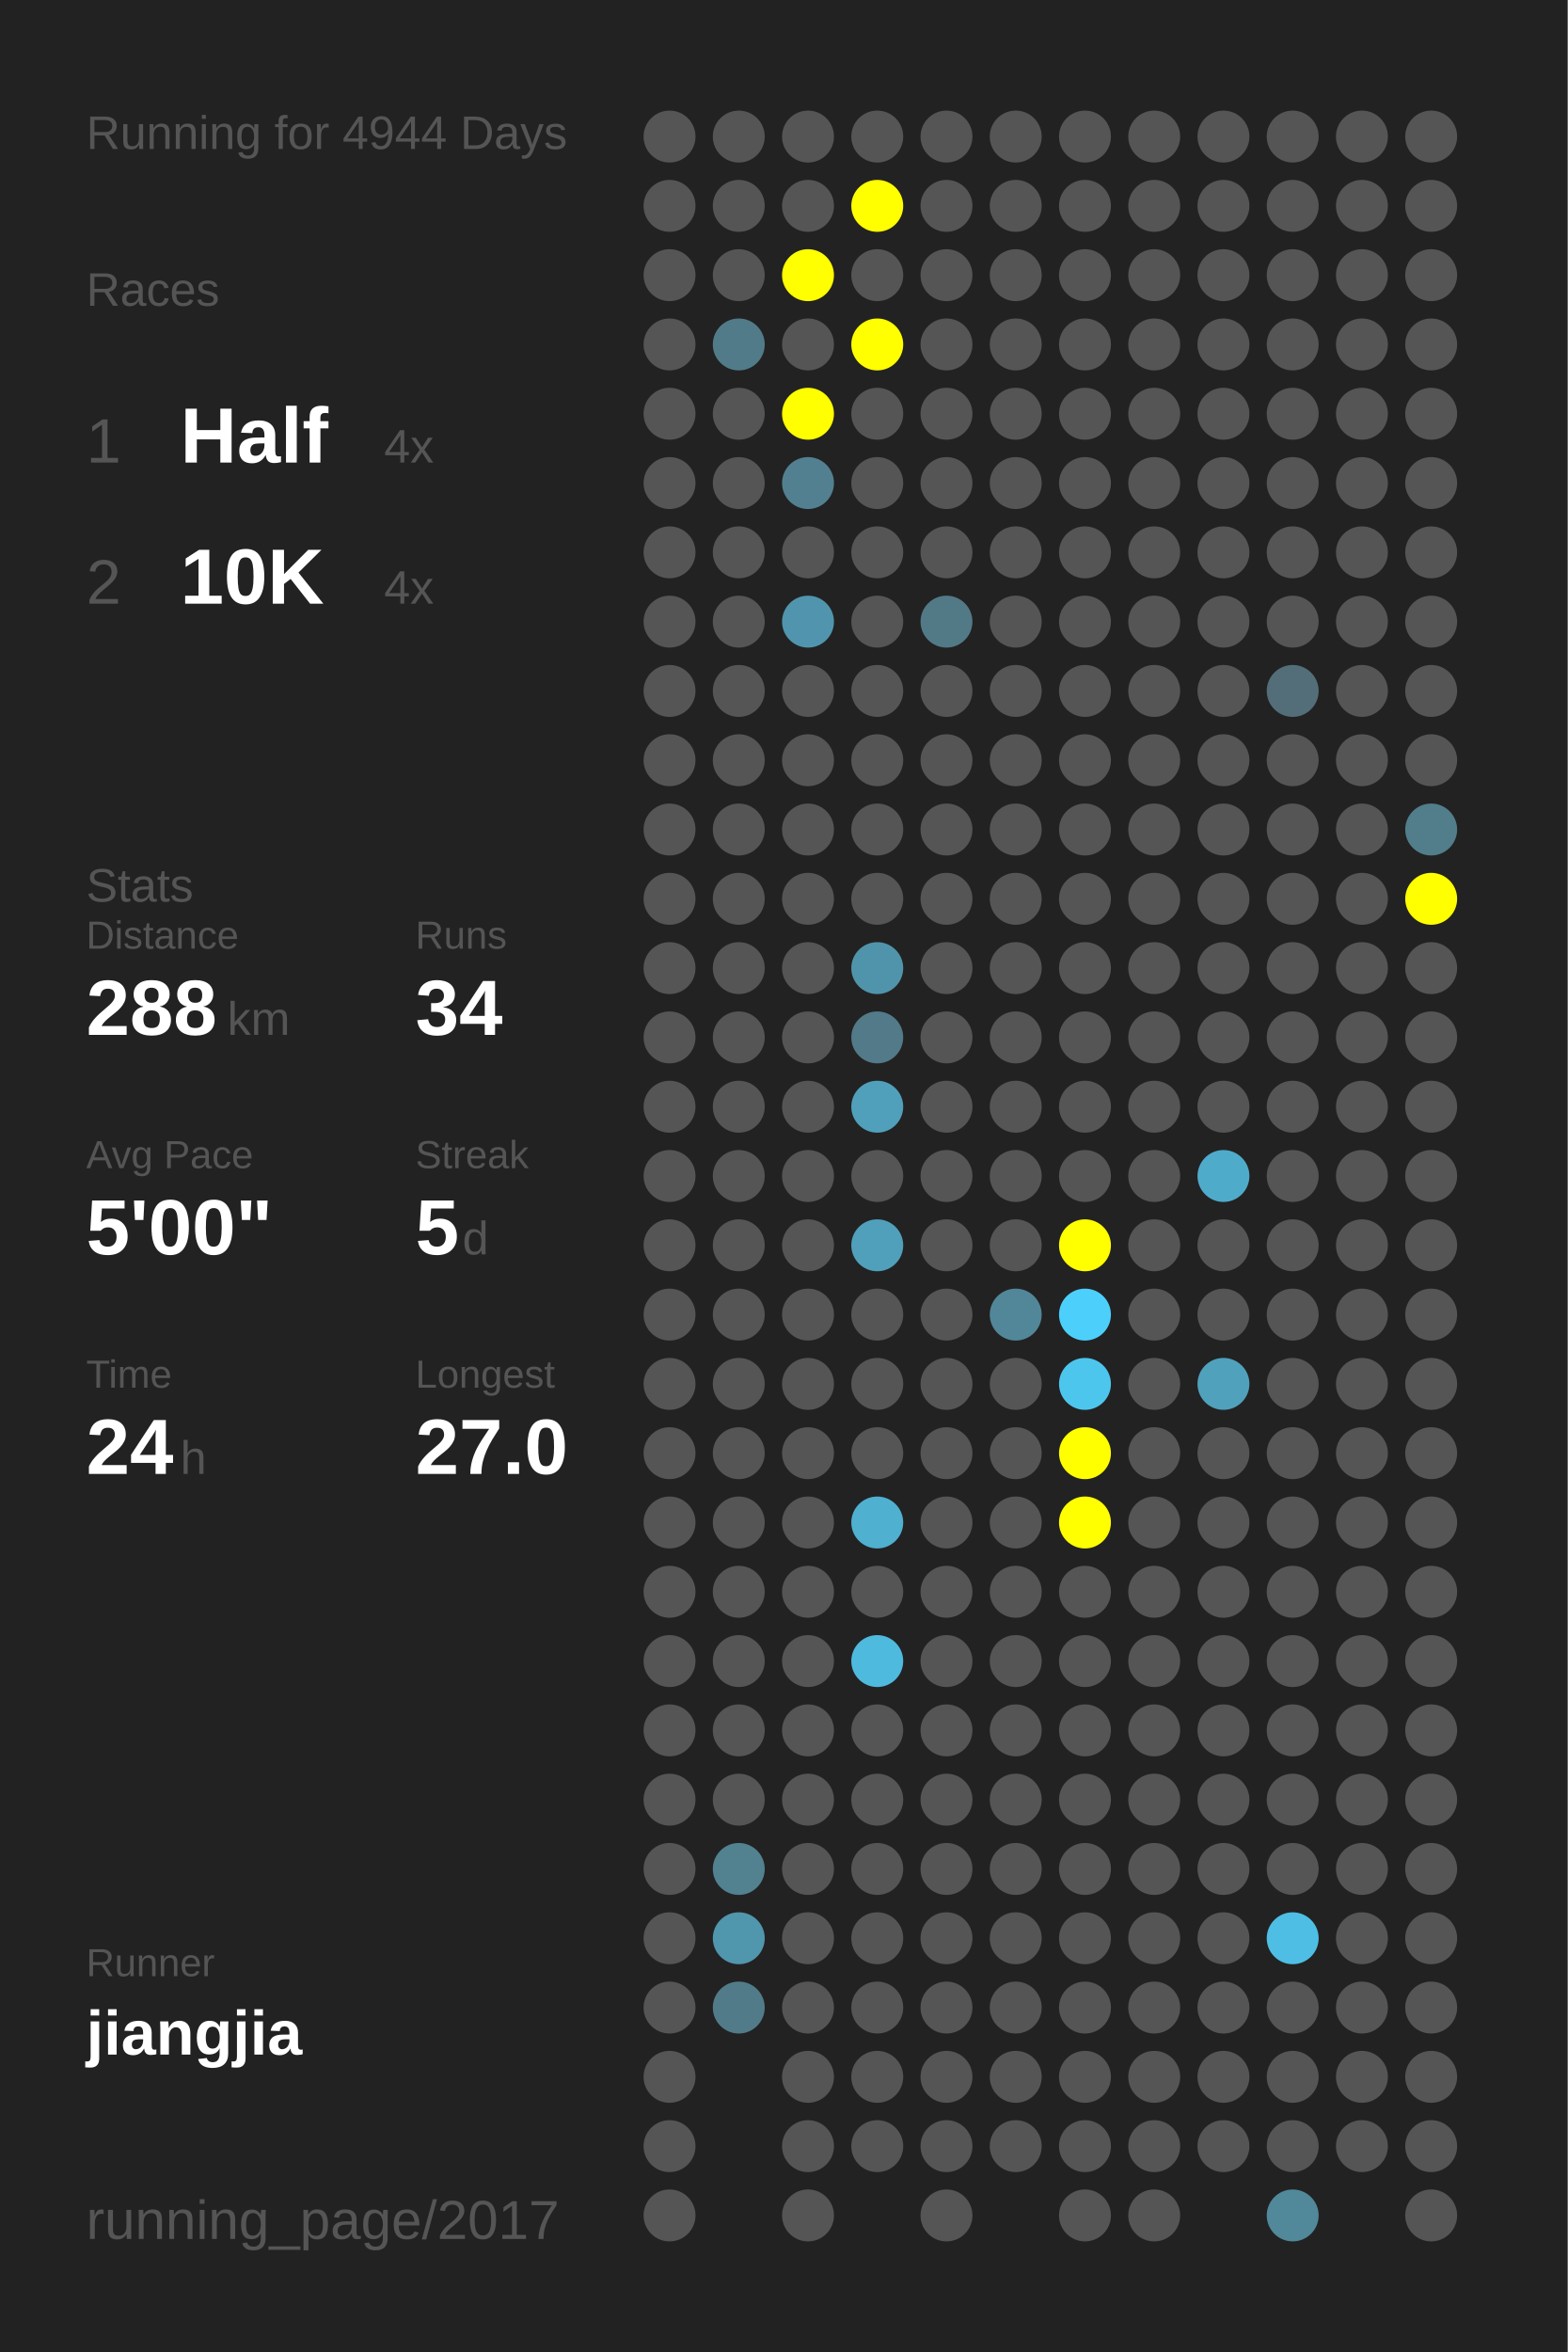
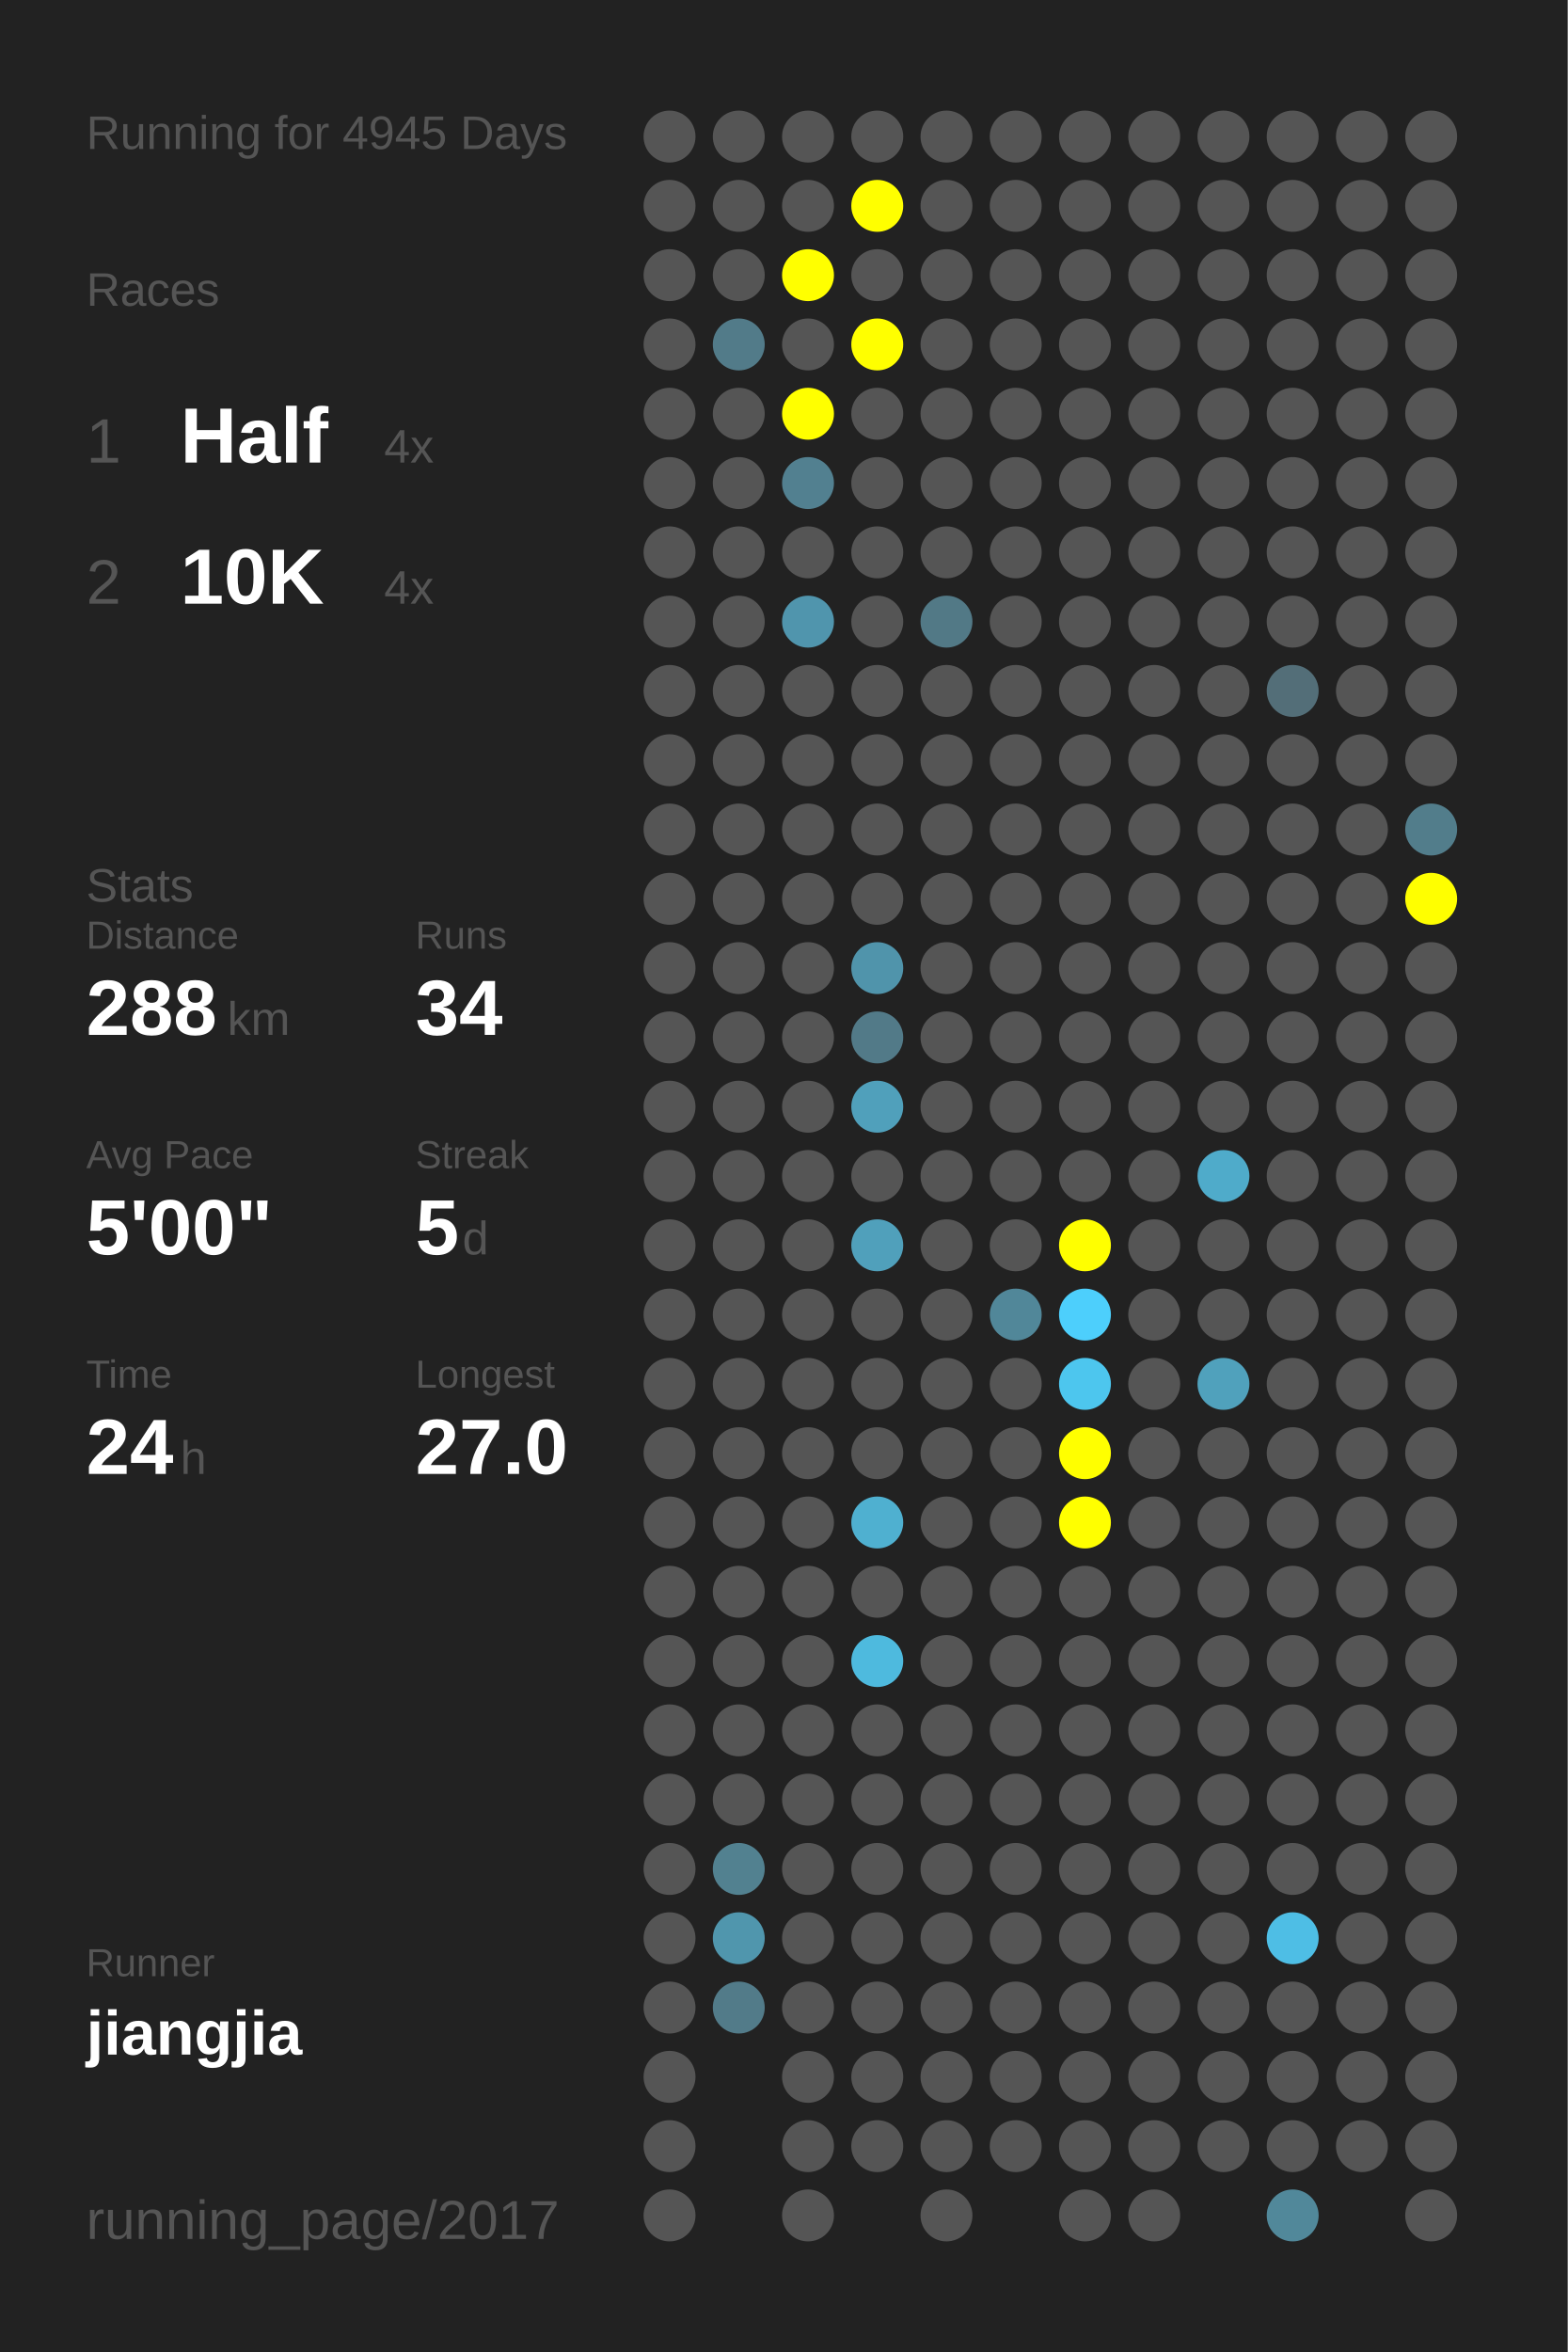
<svg xmlns="http://www.w3.org/2000/svg" baseProfile="full" height="300mm" version="1.1" viewBox="0,0,200,300" width="200mm">
  <defs />
  <rect fill="#222222" height="300" width="200" x="0" y="0" />
-   <text fill="#555555" style="font-size:6px; font-family:Arial;" x="11" y="19">Running for 4944 Days</text>
+   <text fill="#555555" style="font-size:6px; font-family:Arial;" x="11" y="19">Running for 4945 Days</text>
  <text fill="#555555" style="font-size:6px; font-family:Arial;" x="11" y="39">Races</text>
  <text fill="#555555" style="font-size:8px; font-family:Arial;" x="11" y="59">1</text>
  <text fill="#FFFFFF" style="font-size:10px; font-family:Arial; font-weight:bold;" x="23" y="59">Half</text>
  <text fill="#555555" style="font-size:6px; font-family:Arial;" x="49" y="59">4x</text>
  <text fill="#555555" style="font-size:8px; font-family:Arial;" x="11" y="77">2</text>
  <text fill="#FFFFFF" style="font-size:10px; font-family:Arial; font-weight:bold;" x="23" y="77">10K</text>
  <text fill="#555555" style="font-size:6px; font-family:Arial;" x="49" y="77">4x</text>
  <text fill="#555555" style="font-size:6px; font-family:Arial;" x="11" y="115">Stats</text>
  <text fill="#555555" style="font-size:5px; font-family:Arial;" x="11" y="121">Distance</text>
  <text fill="#FFFFFF" style="font-size:10px; font-family:Arial; font-weight:bold;" x="11" y="132">288</text>
  <text fill="#555555" style="font-size:6px; font-family:Arial;" x="29" y="132">km</text>
  <text fill="#555555" style="font-size:5px; font-family:Arial;" x="53" y="121">Runs</text>
  <text fill="#FFFFFF" style="font-size:10px; font-family:Arial; font-weight:bold;" x="53" y="132">34</text>
  <text fill="#555555" style="font-size:5px; font-family:Arial;" x="11" y="149">Avg Pace</text>
  <text fill="#FFFFFF" style="font-size:10px; font-family:Arial; font-weight:bold;" x="11" y="160">5'00"</text>
  <text fill="#555555" style="font-size:5px; font-family:Arial;" x="53" y="149">Streak</text>
  <text fill="#FFFFFF" style="font-size:10px; font-family:Arial; font-weight:bold;" x="53" y="160">5</text>
  <text fill="#555555" style="font-size:6px; font-family:Arial;" x="59" y="160">d</text>
  <text fill="#555555" style="font-size:5px; font-family:Arial;" x="11" y="177">Time</text>
  <text fill="#FFFFFF" style="font-size:10px; font-family:Arial; font-weight:bold;" x="11" y="188">24</text>
  <text fill="#555555" style="font-size:6px; font-family:Arial;" x="23" y="188">h</text>
  <text fill="#555555" style="font-size:5px; font-family:Arial;" x="53" y="177">Longest</text>
  <text fill="#FFFFFF" style="font-size:10px; font-family:Arial; font-weight:bold;" x="53" y="188">27.0</text>
  <text fill="#555555" style="font-size:5px; font-family:Arial;" x="11" y="252.065">Runner</text>
  <text fill="#FFFFFF" style="font-size:8px; font-family:Arial; font-weight:bold;" x="11" y="262.065">jiangjia</text>
  <text fill="#555555" style="font-size:7px; font-family:Arial;" x="11" y="285.581">running_page/2017</text>
  <circle cx="85.417" cy="17.419" fill="#555555" r="3.312" />
  <circle cx="85.417" cy="26.258" fill="#555555" r="3.312" />
  <circle cx="85.417" cy="35.097" fill="#555555" r="3.312" />
  <circle cx="85.417" cy="43.935" fill="#555555" r="3.312" />
  <circle cx="85.417" cy="52.774" fill="#555555" r="3.312" />
  <circle cx="85.417" cy="61.613" fill="#555555" r="3.312" />
  <circle cx="85.417" cy="70.452" fill="#555555" r="3.312" />
  <circle cx="85.417" cy="79.29" fill="#555555" r="3.312" />
  <circle cx="85.417" cy="88.129" fill="#555555" r="3.312" />
  <circle cx="85.417" cy="96.968" fill="#555555" r="3.312" />
  <circle cx="85.417" cy="105.806" fill="#555555" r="3.312" />
  <circle cx="85.417" cy="114.645" fill="#555555" r="3.312" />
  <circle cx="85.417" cy="123.484" fill="#555555" r="3.312" />
  <circle cx="85.417" cy="132.323" fill="#555555" r="3.312" />
  <circle cx="85.417" cy="141.161" fill="#555555" r="3.312" />
  <circle cx="85.417" cy="150" fill="#555555" r="3.312" />
  <circle cx="85.417" cy="158.839" fill="#555555" r="3.312" />
  <circle cx="85.417" cy="167.677" fill="#555555" r="3.312" />
  <circle cx="85.417" cy="176.516" fill="#555555" r="3.312" />
  <circle cx="85.417" cy="185.355" fill="#555555" r="3.312" />
  <circle cx="85.417" cy="194.194" fill="#555555" r="3.312" />
  <circle cx="85.417" cy="203.032" fill="#555555" r="3.312" />
  <circle cx="85.417" cy="211.871" fill="#555555" r="3.312" />
  <circle cx="85.417" cy="220.71" fill="#555555" r="3.312" />
  <circle cx="85.417" cy="229.548" fill="#555555" r="3.312" />
  <circle cx="85.417" cy="238.387" fill="#555555" r="3.312" />
  <circle cx="85.417" cy="247.226" fill="#555555" r="3.312" />
  <circle cx="85.417" cy="256.065" fill="#555555" r="3.312" />
  <circle cx="85.417" cy="264.903" fill="#555555" r="3.312" />
  <circle cx="85.417" cy="273.742" fill="#555555" r="3.312" />
  <circle cx="85.417" cy="282.581" fill="#555555" r="3.312" />
  <circle cx="94.25" cy="17.419" fill="#555555" r="3.312" />
  <circle cx="94.25" cy="26.258" fill="#555555" r="3.312" />
  <circle cx="94.25" cy="35.097" fill="#555555" r="3.312" />
  <circle cx="94.25" cy="43.935" fill="#527b89" r="3.312" />
  <circle cx="94.25" cy="52.774" fill="#555555" r="3.312" />
  <circle cx="94.25" cy="61.613" fill="#555555" r="3.312" />
  <circle cx="94.25" cy="70.452" fill="#555555" r="3.312" />
  <circle cx="94.25" cy="79.29" fill="#555555" r="3.312" />
  <circle cx="94.25" cy="88.129" fill="#555555" r="3.312" />
  <circle cx="94.25" cy="96.968" fill="#555555" r="3.312" />
  <circle cx="94.25" cy="105.806" fill="#555555" r="3.312" />
  <circle cx="94.25" cy="114.645" fill="#555555" r="3.312" />
  <circle cx="94.25" cy="123.484" fill="#555555" r="3.312" />
  <circle cx="94.25" cy="132.323" fill="#555555" r="3.312" />
  <circle cx="94.25" cy="141.161" fill="#555555" r="3.312" />
  <circle cx="94.25" cy="150" fill="#555555" r="3.312" />
  <circle cx="94.25" cy="158.839" fill="#555555" r="3.312" />
  <circle cx="94.25" cy="167.677" fill="#555555" r="3.312" />
  <circle cx="94.25" cy="176.516" fill="#555555" r="3.312" />
  <circle cx="94.25" cy="185.355" fill="#555555" r="3.312" />
  <circle cx="94.25" cy="194.194" fill="#555555" r="3.312" />
  <circle cx="94.25" cy="203.032" fill="#555555" r="3.312" />
  <circle cx="94.25" cy="211.871" fill="#555555" r="3.312" />
  <circle cx="94.25" cy="220.71" fill="#555555" r="3.312" />
  <circle cx="94.25" cy="229.548" fill="#555555" r="3.312" />
  <circle cx="94.25" cy="238.387" fill="#528190" r="3.312" />
  <circle cx="94.25" cy="247.226" fill="#5096ad" r="3.312" />
  <circle cx="94.25" cy="256.065" fill="#527b89" r="3.312" />
  <circle cx="103.083" cy="17.419" fill="#555555" r="3.312" />
  <circle cx="103.083" cy="26.258" fill="#555555" r="3.312" />
  <circle cx="103.083" cy="35.097" fill="#FFFF00" r="3.312" />
  <circle cx="103.083" cy="43.935" fill="#555555" r="3.312" />
  <circle cx="103.083" cy="52.774" fill="#FFFF00" r="3.312" />
  <circle cx="103.083" cy="61.613" fill="#528090" r="3.312" />
  <circle cx="103.083" cy="70.452" fill="#555555" r="3.312" />
  <circle cx="103.083" cy="79.29" fill="#5095ad" r="3.312" />
  <circle cx="103.083" cy="88.129" fill="#555555" r="3.312" />
  <circle cx="103.083" cy="96.968" fill="#555555" r="3.312" />
  <circle cx="103.083" cy="105.806" fill="#555555" r="3.312" />
  <circle cx="103.083" cy="114.645" fill="#555555" r="3.312" />
  <circle cx="103.083" cy="123.484" fill="#555555" r="3.312" />
  <circle cx="103.083" cy="132.323" fill="#555555" r="3.312" />
  <circle cx="103.083" cy="141.161" fill="#555555" r="3.312" />
  <circle cx="103.083" cy="150" fill="#555555" r="3.312" />
  <circle cx="103.083" cy="158.839" fill="#555555" r="3.312" />
  <circle cx="103.083" cy="167.677" fill="#555555" r="3.312" />
  <circle cx="103.083" cy="176.516" fill="#555555" r="3.312" />
  <circle cx="103.083" cy="185.355" fill="#555555" r="3.312" />
  <circle cx="103.083" cy="194.194" fill="#555555" r="3.312" />
  <circle cx="103.083" cy="203.032" fill="#555555" r="3.312" />
  <circle cx="103.083" cy="211.871" fill="#555555" r="3.312" />
  <circle cx="103.083" cy="220.71" fill="#555555" r="3.312" />
  <circle cx="103.083" cy="229.548" fill="#555555" r="3.312" />
  <circle cx="103.083" cy="238.387" fill="#555555" r="3.312" />
  <circle cx="103.083" cy="247.226" fill="#555555" r="3.312" />
  <circle cx="103.083" cy="256.065" fill="#555555" r="3.312" />
  <circle cx="103.083" cy="264.903" fill="#555555" r="3.312" />
  <circle cx="103.083" cy="273.742" fill="#555555" r="3.312" />
  <circle cx="103.083" cy="282.581" fill="#555555" r="3.312" />
  <circle cx="111.917" cy="17.419" fill="#555555" r="3.312" />
  <circle cx="111.917" cy="26.258" fill="#FFFF00" r="3.312" />
  <circle cx="111.917" cy="35.097" fill="#555555" r="3.312" />
  <circle cx="111.917" cy="43.935" fill="#FFFF00" r="3.312" />
  <circle cx="111.917" cy="52.774" fill="#555555" r="3.312" />
  <circle cx="111.917" cy="61.613" fill="#555555" r="3.312" />
  <circle cx="111.917" cy="70.452" fill="#555555" r="3.312" />
  <circle cx="111.917" cy="79.29" fill="#555555" r="3.312" />
  <circle cx="111.917" cy="88.129" fill="#555555" r="3.312" />
  <circle cx="111.917" cy="96.968" fill="#555555" r="3.312" />
  <circle cx="111.917" cy="105.806" fill="#555555" r="3.312" />
  <circle cx="111.917" cy="114.645" fill="#555555" r="3.312" />
  <circle cx="111.917" cy="123.484" fill="#5094ab" r="3.312" />
  <circle cx="111.917" cy="132.323" fill="#527a88" r="3.312" />
  <circle cx="111.917" cy="141.161" fill="#50a0bb" r="3.312" />
  <circle cx="111.917" cy="150" fill="#555555" r="3.312" />
  <circle cx="111.917" cy="158.839" fill="#50a0bb" r="3.312" />
  <circle cx="111.917" cy="167.677" fill="#555555" r="3.312" />
  <circle cx="111.917" cy="176.516" fill="#555555" r="3.312" />
  <circle cx="111.917" cy="185.355" fill="#555555" r="3.312" />
  <circle cx="111.917" cy="194.194" fill="#4fb0d0" r="3.312" />
  <circle cx="111.917" cy="203.032" fill="#555555" r="3.312" />
  <circle cx="111.917" cy="211.871" fill="#4ebade" r="3.312" />
  <circle cx="111.917" cy="220.71" fill="#555555" r="3.312" />
  <circle cx="111.917" cy="229.548" fill="#555555" r="3.312" />
  <circle cx="111.917" cy="238.387" fill="#555555" r="3.312" />
  <circle cx="111.917" cy="247.226" fill="#555555" r="3.312" />
  <circle cx="111.917" cy="256.065" fill="#555555" r="3.312" />
  <circle cx="111.917" cy="264.903" fill="#555555" r="3.312" />
  <circle cx="111.917" cy="273.742" fill="#555555" r="3.312" />
  <circle cx="120.75" cy="17.419" fill="#555555" r="3.312" />
  <circle cx="120.75" cy="26.258" fill="#555555" r="3.312" />
  <circle cx="120.75" cy="35.097" fill="#555555" r="3.312" />
  <circle cx="120.75" cy="43.935" fill="#555555" r="3.312" />
  <circle cx="120.75" cy="52.774" fill="#555555" r="3.312" />
  <circle cx="120.75" cy="61.613" fill="#555555" r="3.312" />
  <circle cx="120.75" cy="70.452" fill="#555555" r="3.312" />
  <circle cx="120.75" cy="79.29" fill="#527986" r="3.312" />
  <circle cx="120.75" cy="88.129" fill="#555555" r="3.312" />
  <circle cx="120.75" cy="96.968" fill="#555555" r="3.312" />
  <circle cx="120.75" cy="105.806" fill="#555555" r="3.312" />
  <circle cx="120.75" cy="114.645" fill="#555555" r="3.312" />
  <circle cx="120.75" cy="123.484" fill="#555555" r="3.312" />
  <circle cx="120.75" cy="132.323" fill="#555555" r="3.312" />
  <circle cx="120.75" cy="141.161" fill="#555555" r="3.312" />
  <circle cx="120.75" cy="150" fill="#555555" r="3.312" />
  <circle cx="120.75" cy="158.839" fill="#555555" r="3.312" />
  <circle cx="120.75" cy="167.677" fill="#555555" r="3.312" />
  <circle cx="120.75" cy="176.516" fill="#555555" r="3.312" />
  <circle cx="120.75" cy="185.355" fill="#555555" r="3.312" />
  <circle cx="120.75" cy="194.194" fill="#555555" r="3.312" />
  <circle cx="120.75" cy="203.032" fill="#555555" r="3.312" />
  <circle cx="120.75" cy="211.871" fill="#555555" r="3.312" />
  <circle cx="120.75" cy="220.71" fill="#555555" r="3.312" />
  <circle cx="120.75" cy="229.548" fill="#555555" r="3.312" />
  <circle cx="120.75" cy="238.387" fill="#555555" r="3.312" />
  <circle cx="120.75" cy="247.226" fill="#555555" r="3.312" />
  <circle cx="120.75" cy="256.065" fill="#555555" r="3.312" />
  <circle cx="120.75" cy="264.903" fill="#555555" r="3.312" />
  <circle cx="120.75" cy="273.742" fill="#555555" r="3.312" />
  <circle cx="120.75" cy="282.581" fill="#555555" r="3.312" />
  <circle cx="129.583" cy="17.419" fill="#555555" r="3.312" />
  <circle cx="129.583" cy="26.258" fill="#555555" r="3.312" />
  <circle cx="129.583" cy="35.097" fill="#555555" r="3.312" />
  <circle cx="129.583" cy="43.935" fill="#555555" r="3.312" />
  <circle cx="129.583" cy="52.774" fill="#555555" r="3.312" />
  <circle cx="129.583" cy="61.613" fill="#555555" r="3.312" />
  <circle cx="129.583" cy="70.452" fill="#555555" r="3.312" />
  <circle cx="129.583" cy="79.29" fill="#555555" r="3.312" />
  <circle cx="129.583" cy="88.129" fill="#555555" r="3.312" />
  <circle cx="129.583" cy="96.968" fill="#555555" r="3.312" />
  <circle cx="129.583" cy="105.806" fill="#555555" r="3.312" />
  <circle cx="129.583" cy="114.645" fill="#555555" r="3.312" />
  <circle cx="129.583" cy="123.484" fill="#555555" r="3.312" />
  <circle cx="129.583" cy="132.323" fill="#555555" r="3.312" />
  <circle cx="129.583" cy="141.161" fill="#555555" r="3.312" />
  <circle cx="129.583" cy="150" fill="#555555" r="3.312" />
  <circle cx="129.583" cy="158.839" fill="#555555" r="3.312" />
  <circle cx="129.583" cy="167.677" fill="#518799" r="3.312" />
  <circle cx="129.583" cy="176.516" fill="#555555" r="3.312" />
  <circle cx="129.583" cy="185.355" fill="#555555" r="3.312" />
  <circle cx="129.583" cy="194.194" fill="#555555" r="3.312" />
  <circle cx="129.583" cy="203.032" fill="#555555" r="3.312" />
  <circle cx="129.583" cy="211.871" fill="#555555" r="3.312" />
  <circle cx="129.583" cy="220.71" fill="#555555" r="3.312" />
  <circle cx="129.583" cy="229.548" fill="#555555" r="3.312" />
  <circle cx="129.583" cy="238.387" fill="#555555" r="3.312" />
  <circle cx="129.583" cy="247.226" fill="#555555" r="3.312" />
  <circle cx="129.583" cy="256.065" fill="#555555" r="3.312" />
  <circle cx="129.583" cy="264.903" fill="#555555" r="3.312" />
  <circle cx="129.583" cy="273.742" fill="#555555" r="3.312" />
  <circle cx="138.417" cy="17.419" fill="#555555" r="3.312" />
  <circle cx="138.417" cy="26.258" fill="#555555" r="3.312" />
  <circle cx="138.417" cy="35.097" fill="#555555" r="3.312" />
  <circle cx="138.417" cy="43.935" fill="#555555" r="3.312" />
  <circle cx="138.417" cy="52.774" fill="#555555" r="3.312" />
  <circle cx="138.417" cy="61.613" fill="#555555" r="3.312" />
  <circle cx="138.417" cy="70.452" fill="#555555" r="3.312" />
  <circle cx="138.417" cy="79.29" fill="#555555" r="3.312" />
  <circle cx="138.417" cy="88.129" fill="#555555" r="3.312" />
  <circle cx="138.417" cy="96.968" fill="#555555" r="3.312" />
  <circle cx="138.417" cy="105.806" fill="#555555" r="3.312" />
  <circle cx="138.417" cy="114.645" fill="#555555" r="3.312" />
  <circle cx="138.417" cy="123.484" fill="#555555" r="3.312" />
  <circle cx="138.417" cy="132.323" fill="#555555" r="3.312" />
  <circle cx="138.417" cy="141.161" fill="#555555" r="3.312" />
  <circle cx="138.417" cy="150" fill="#555555" r="3.312" />
  <circle cx="138.417" cy="158.839" fill="#FFFF00" r="3.312" />
  <circle cx="138.417" cy="167.677" fill="#4dcffc" r="3.312" />
  <circle cx="138.417" cy="176.516" fill="#4dc6ee" r="3.312" />
  <circle cx="138.417" cy="185.355" fill="#FFFF00" r="3.312" />
  <circle cx="138.417" cy="194.194" fill="#FFFF00" r="3.312" />
  <circle cx="138.417" cy="203.032" fill="#555555" r="3.312" />
  <circle cx="138.417" cy="211.871" fill="#555555" r="3.312" />
  <circle cx="138.417" cy="220.71" fill="#555555" r="3.312" />
  <circle cx="138.417" cy="229.548" fill="#555555" r="3.312" />
  <circle cx="138.417" cy="238.387" fill="#555555" r="3.312" />
  <circle cx="138.417" cy="247.226" fill="#555555" r="3.312" />
  <circle cx="138.417" cy="256.065" fill="#555555" r="3.312" />
  <circle cx="138.417" cy="264.903" fill="#555555" r="3.312" />
  <circle cx="138.417" cy="273.742" fill="#555555" r="3.312" />
  <circle cx="138.417" cy="282.581" fill="#555555" r="3.312" />
  <circle cx="147.25" cy="17.419" fill="#555555" r="3.312" />
  <circle cx="147.25" cy="26.258" fill="#555555" r="3.312" />
  <circle cx="147.25" cy="35.097" fill="#555555" r="3.312" />
  <circle cx="147.25" cy="43.935" fill="#555555" r="3.312" />
  <circle cx="147.25" cy="52.774" fill="#555555" r="3.312" />
  <circle cx="147.25" cy="61.613" fill="#555555" r="3.312" />
  <circle cx="147.25" cy="70.452" fill="#555555" r="3.312" />
  <circle cx="147.25" cy="79.29" fill="#555555" r="3.312" />
  <circle cx="147.25" cy="88.129" fill="#555555" r="3.312" />
  <circle cx="147.25" cy="96.968" fill="#555555" r="3.312" />
  <circle cx="147.25" cy="105.806" fill="#555555" r="3.312" />
  <circle cx="147.25" cy="114.645" fill="#555555" r="3.312" />
  <circle cx="147.25" cy="123.484" fill="#555555" r="3.312" />
  <circle cx="147.25" cy="132.323" fill="#555555" r="3.312" />
  <circle cx="147.25" cy="141.161" fill="#555555" r="3.312" />
  <circle cx="147.25" cy="150" fill="#555555" r="3.312" />
  <circle cx="147.25" cy="158.839" fill="#555555" r="3.312" />
  <circle cx="147.25" cy="167.677" fill="#555555" r="3.312" />
  <circle cx="147.25" cy="176.516" fill="#555555" r="3.312" />
  <circle cx="147.25" cy="185.355" fill="#555555" r="3.312" />
  <circle cx="147.25" cy="194.194" fill="#555555" r="3.312" />
  <circle cx="147.25" cy="203.032" fill="#555555" r="3.312" />
  <circle cx="147.25" cy="211.871" fill="#555555" r="3.312" />
  <circle cx="147.25" cy="220.71" fill="#555555" r="3.312" />
  <circle cx="147.25" cy="229.548" fill="#555555" r="3.312" />
  <circle cx="147.25" cy="238.387" fill="#555555" r="3.312" />
  <circle cx="147.25" cy="247.226" fill="#555555" r="3.312" />
  <circle cx="147.25" cy="256.065" fill="#555555" r="3.312" />
  <circle cx="147.25" cy="264.903" fill="#555555" r="3.312" />
  <circle cx="147.25" cy="273.742" fill="#555555" r="3.312" />
  <circle cx="147.25" cy="282.581" fill="#555555" r="3.312" />
  <circle cx="156.083" cy="17.419" fill="#555555" r="3.312" />
  <circle cx="156.083" cy="26.258" fill="#555555" r="3.312" />
  <circle cx="156.083" cy="35.097" fill="#555555" r="3.312" />
  <circle cx="156.083" cy="43.935" fill="#555555" r="3.312" />
  <circle cx="156.083" cy="52.774" fill="#555555" r="3.312" />
  <circle cx="156.083" cy="61.613" fill="#555555" r="3.312" />
  <circle cx="156.083" cy="70.452" fill="#555555" r="3.312" />
  <circle cx="156.083" cy="79.29" fill="#555555" r="3.312" />
  <circle cx="156.083" cy="88.129" fill="#555555" r="3.312" />
  <circle cx="156.083" cy="96.968" fill="#555555" r="3.312" />
  <circle cx="156.083" cy="105.806" fill="#555555" r="3.312" />
  <circle cx="156.083" cy="114.645" fill="#555555" r="3.312" />
  <circle cx="156.083" cy="123.484" fill="#555555" r="3.312" />
  <circle cx="156.083" cy="132.323" fill="#555555" r="3.312" />
  <circle cx="156.083" cy="141.161" fill="#555555" r="3.312" />
  <circle cx="156.083" cy="150" fill="#4fabca" r="3.312" />
  <circle cx="156.083" cy="158.839" fill="#555555" r="3.312" />
  <circle cx="156.083" cy="167.677" fill="#555555" r="3.312" />
  <circle cx="156.083" cy="176.516" fill="#50a1bc" r="3.312" />
  <circle cx="156.083" cy="185.355" fill="#555555" r="3.312" />
  <circle cx="156.083" cy="194.194" fill="#555555" r="3.312" />
  <circle cx="156.083" cy="203.032" fill="#555555" r="3.312" />
  <circle cx="156.083" cy="211.871" fill="#555555" r="3.312" />
  <circle cx="156.083" cy="220.71" fill="#555555" r="3.312" />
  <circle cx="156.083" cy="229.548" fill="#555555" r="3.312" />
  <circle cx="156.083" cy="238.387" fill="#555555" r="3.312" />
  <circle cx="156.083" cy="247.226" fill="#555555" r="3.312" />
  <circle cx="156.083" cy="256.065" fill="#555555" r="3.312" />
  <circle cx="156.083" cy="264.903" fill="#555555" r="3.312" />
  <circle cx="156.083" cy="273.742" fill="#555555" r="3.312" />
  <circle cx="164.917" cy="17.419" fill="#555555" r="3.312" />
  <circle cx="164.917" cy="26.258" fill="#555555" r="3.312" />
  <circle cx="164.917" cy="35.097" fill="#555555" r="3.312" />
  <circle cx="164.917" cy="43.935" fill="#555555" r="3.312" />
  <circle cx="164.917" cy="52.774" fill="#555555" r="3.312" />
  <circle cx="164.917" cy="61.613" fill="#555555" r="3.312" />
  <circle cx="164.917" cy="70.452" fill="#555555" r="3.312" />
  <circle cx="164.917" cy="79.29" fill="#555555" r="3.312" />
  <circle cx="164.917" cy="88.129" fill="#536e78" r="3.312" />
  <circle cx="164.917" cy="96.968" fill="#555555" r="3.312" />
  <circle cx="164.917" cy="105.806" fill="#555555" r="3.312" />
  <circle cx="164.917" cy="114.645" fill="#555555" r="3.312" />
  <circle cx="164.917" cy="123.484" fill="#555555" r="3.312" />
  <circle cx="164.917" cy="132.323" fill="#555555" r="3.312" />
  <circle cx="164.917" cy="141.161" fill="#555555" r="3.312" />
  <circle cx="164.917" cy="150" fill="#555555" r="3.312" />
  <circle cx="164.917" cy="158.839" fill="#555555" r="3.312" />
  <circle cx="164.917" cy="167.677" fill="#555555" r="3.312" />
  <circle cx="164.917" cy="176.516" fill="#555555" r="3.312" />
  <circle cx="164.917" cy="185.355" fill="#555555" r="3.312" />
  <circle cx="164.917" cy="194.194" fill="#555555" r="3.312" />
  <circle cx="164.917" cy="203.032" fill="#555555" r="3.312" />
  <circle cx="164.917" cy="211.871" fill="#555555" r="3.312" />
  <circle cx="164.917" cy="220.71" fill="#555555" r="3.312" />
  <circle cx="164.917" cy="229.548" fill="#555555" r="3.312" />
  <circle cx="164.917" cy="238.387" fill="#555555" r="3.312" />
  <circle cx="164.917" cy="247.226" fill="#4ebee5" r="3.312" />
  <circle cx="164.917" cy="256.065" fill="#555555" r="3.312" />
  <circle cx="164.917" cy="264.903" fill="#555555" r="3.312" />
  <circle cx="164.917" cy="273.742" fill="#555555" r="3.312" />
  <circle cx="164.917" cy="282.581" fill="#51889a" r="3.312" />
  <circle cx="173.75" cy="17.419" fill="#555555" r="3.312" />
  <circle cx="173.75" cy="26.258" fill="#555555" r="3.312" />
  <circle cx="173.75" cy="35.097" fill="#555555" r="3.312" />
  <circle cx="173.75" cy="43.935" fill="#555555" r="3.312" />
  <circle cx="173.75" cy="52.774" fill="#555555" r="3.312" />
  <circle cx="173.75" cy="61.613" fill="#555555" r="3.312" />
  <circle cx="173.75" cy="70.452" fill="#555555" r="3.312" />
  <circle cx="173.75" cy="79.29" fill="#555555" r="3.312" />
  <circle cx="173.75" cy="88.129" fill="#555555" r="3.312" />
  <circle cx="173.75" cy="96.968" fill="#555555" r="3.312" />
  <circle cx="173.75" cy="105.806" fill="#555555" r="3.312" />
  <circle cx="173.75" cy="114.645" fill="#555555" r="3.312" />
  <circle cx="173.75" cy="123.484" fill="#555555" r="3.312" />
  <circle cx="173.75" cy="132.323" fill="#555555" r="3.312" />
  <circle cx="173.75" cy="141.161" fill="#555555" r="3.312" />
  <circle cx="173.75" cy="150" fill="#555555" r="3.312" />
  <circle cx="173.75" cy="158.839" fill="#555555" r="3.312" />
  <circle cx="173.75" cy="167.677" fill="#555555" r="3.312" />
  <circle cx="173.75" cy="176.516" fill="#555555" r="3.312" />
  <circle cx="173.75" cy="185.355" fill="#555555" r="3.312" />
  <circle cx="173.75" cy="194.194" fill="#555555" r="3.312" />
  <circle cx="173.75" cy="203.032" fill="#555555" r="3.312" />
  <circle cx="173.75" cy="211.871" fill="#555555" r="3.312" />
  <circle cx="173.75" cy="220.71" fill="#555555" r="3.312" />
  <circle cx="173.75" cy="229.548" fill="#555555" r="3.312" />
  <circle cx="173.75" cy="238.387" fill="#555555" r="3.312" />
  <circle cx="173.75" cy="247.226" fill="#555555" r="3.312" />
  <circle cx="173.75" cy="256.065" fill="#555555" r="3.312" />
  <circle cx="173.75" cy="264.903" fill="#555555" r="3.312" />
  <circle cx="173.75" cy="273.742" fill="#555555" r="3.312" />
  <circle cx="182.583" cy="17.419" fill="#555555" r="3.312" />
  <circle cx="182.583" cy="26.258" fill="#555555" r="3.312" />
  <circle cx="182.583" cy="35.097" fill="#555555" r="3.312" />
  <circle cx="182.583" cy="43.935" fill="#555555" r="3.312" />
  <circle cx="182.583" cy="52.774" fill="#555555" r="3.312" />
  <circle cx="182.583" cy="61.613" fill="#555555" r="3.312" />
  <circle cx="182.583" cy="70.452" fill="#555555" r="3.312" />
  <circle cx="182.583" cy="79.29" fill="#555555" r="3.312" />
  <circle cx="182.583" cy="88.129" fill="#555555" r="3.312" />
  <circle cx="182.583" cy="96.968" fill="#555555" r="3.312" />
  <circle cx="182.583" cy="105.806" fill="#527d8b" r="3.312" />
  <circle cx="182.583" cy="114.645" fill="#FFFF00" r="3.312" />
  <circle cx="182.583" cy="123.484" fill="#555555" r="3.312" />
  <circle cx="182.583" cy="132.323" fill="#555555" r="3.312" />
  <circle cx="182.583" cy="141.161" fill="#555555" r="3.312" />
  <circle cx="182.583" cy="150" fill="#555555" r="3.312" />
  <circle cx="182.583" cy="158.839" fill="#555555" r="3.312" />
  <circle cx="182.583" cy="167.677" fill="#555555" r="3.312" />
  <circle cx="182.583" cy="176.516" fill="#555555" r="3.312" />
  <circle cx="182.583" cy="185.355" fill="#555555" r="3.312" />
  <circle cx="182.583" cy="194.194" fill="#555555" r="3.312" />
  <circle cx="182.583" cy="203.032" fill="#555555" r="3.312" />
  <circle cx="182.583" cy="211.871" fill="#555555" r="3.312" />
  <circle cx="182.583" cy="220.71" fill="#555555" r="3.312" />
  <circle cx="182.583" cy="229.548" fill="#555555" r="3.312" />
  <circle cx="182.583" cy="238.387" fill="#555555" r="3.312" />
  <circle cx="182.583" cy="247.226" fill="#555555" r="3.312" />
  <circle cx="182.583" cy="256.065" fill="#555555" r="3.312" />
  <circle cx="182.583" cy="264.903" fill="#555555" r="3.312" />
  <circle cx="182.583" cy="273.742" fill="#555555" r="3.312" />
  <circle cx="182.583" cy="282.581" fill="#555555" r="3.312" />
</svg>
